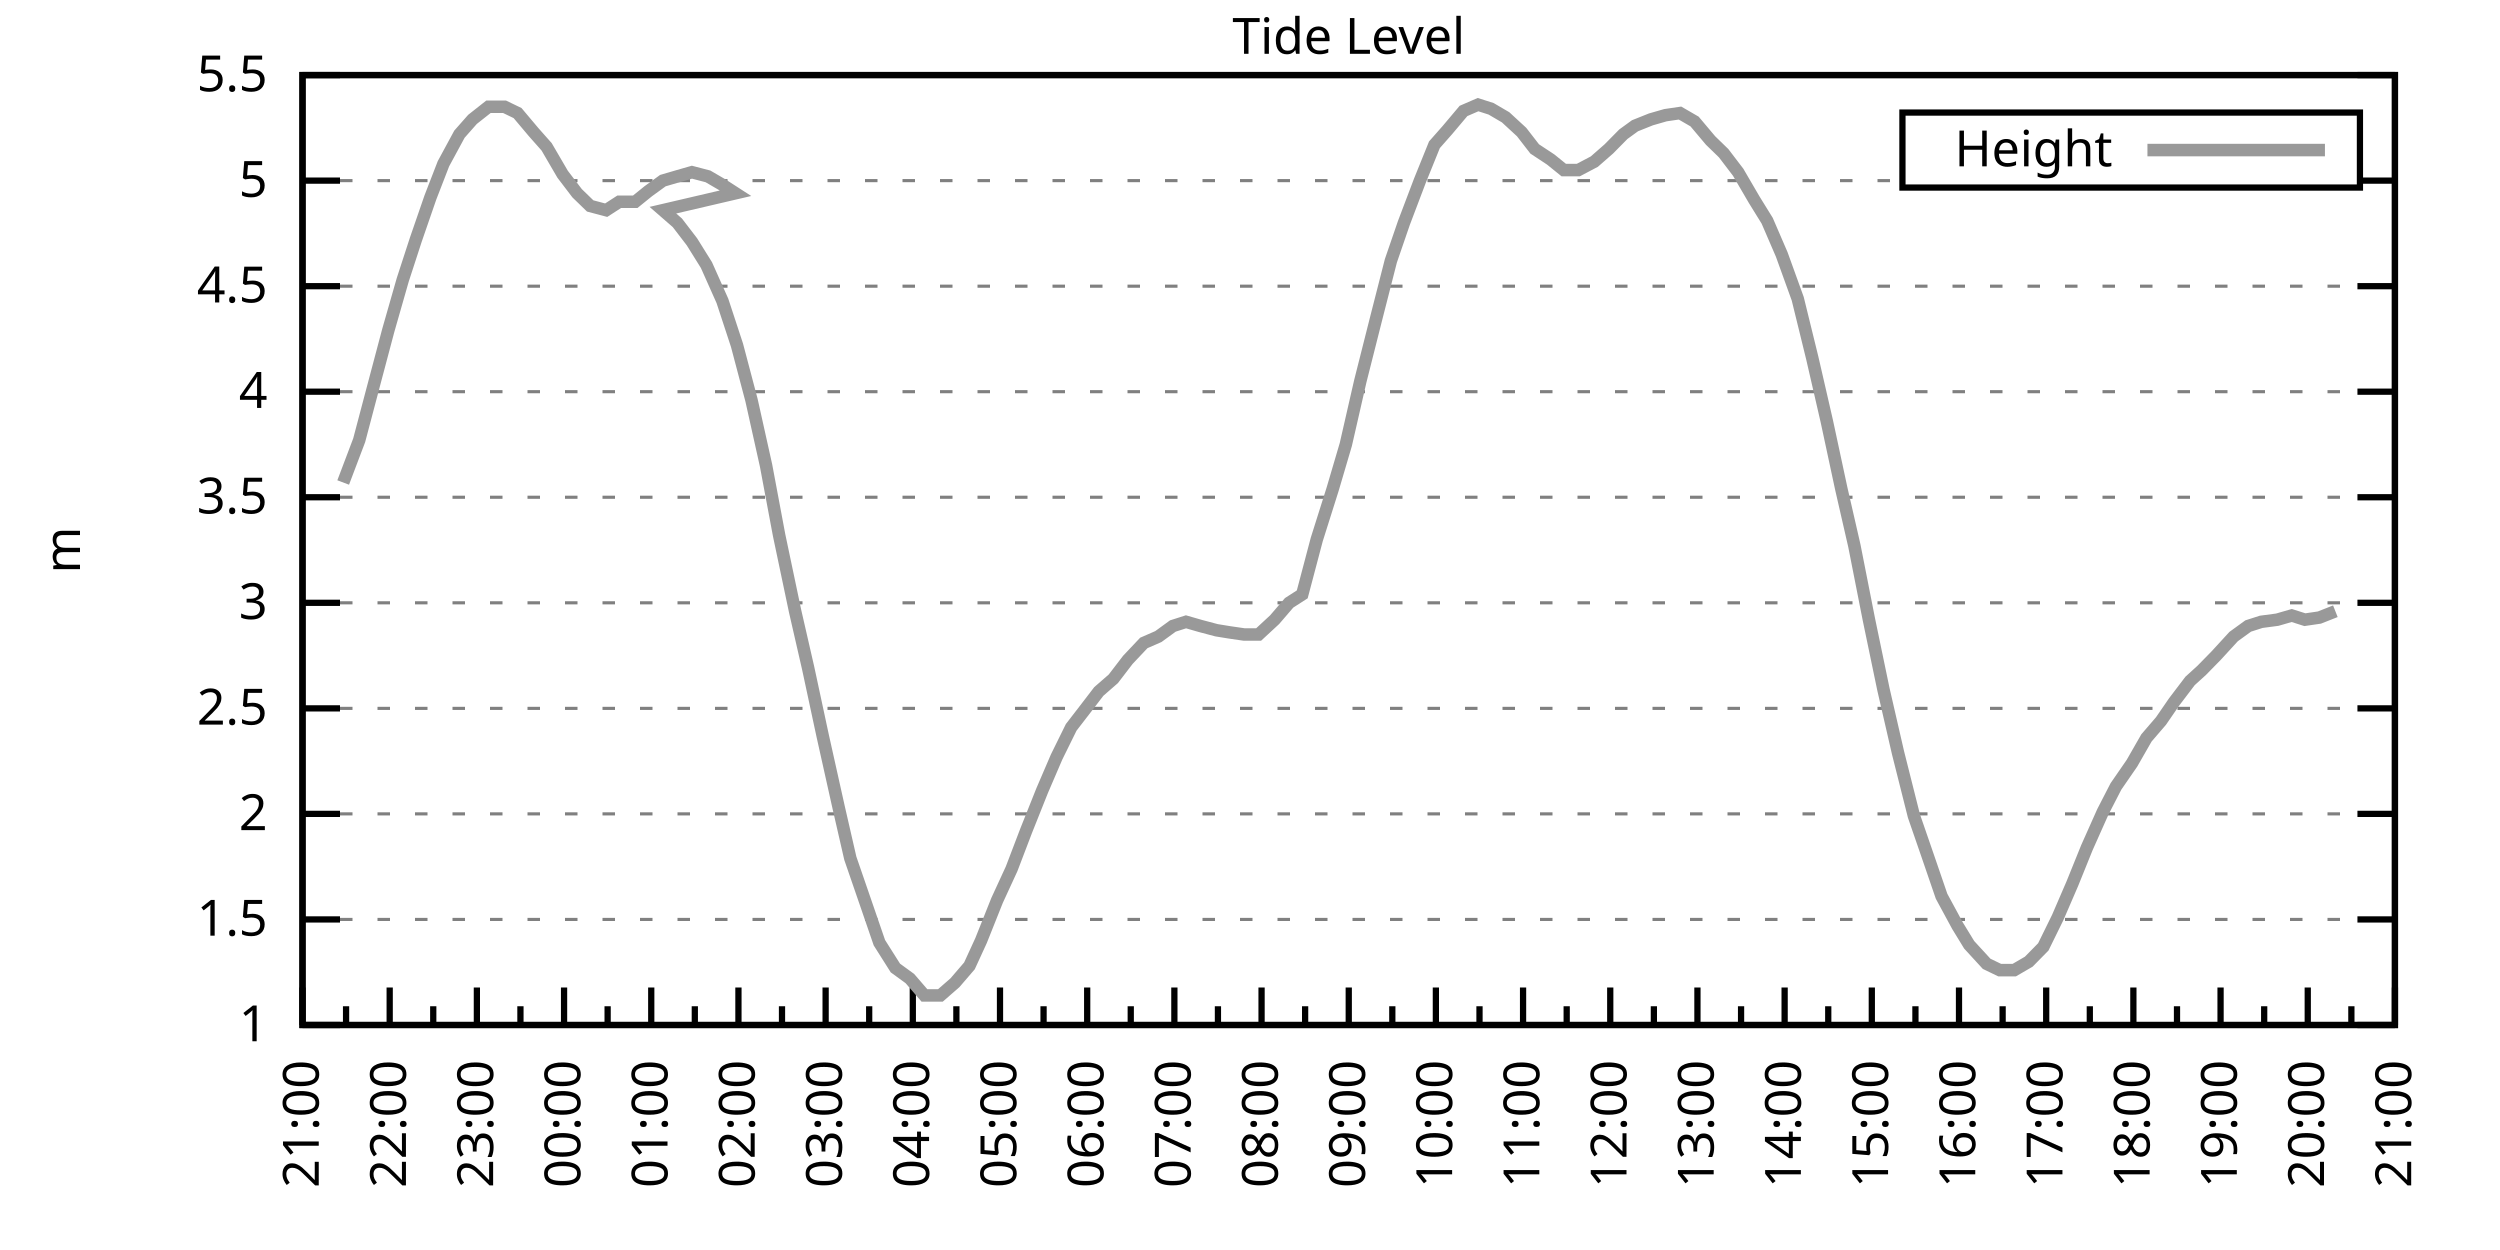
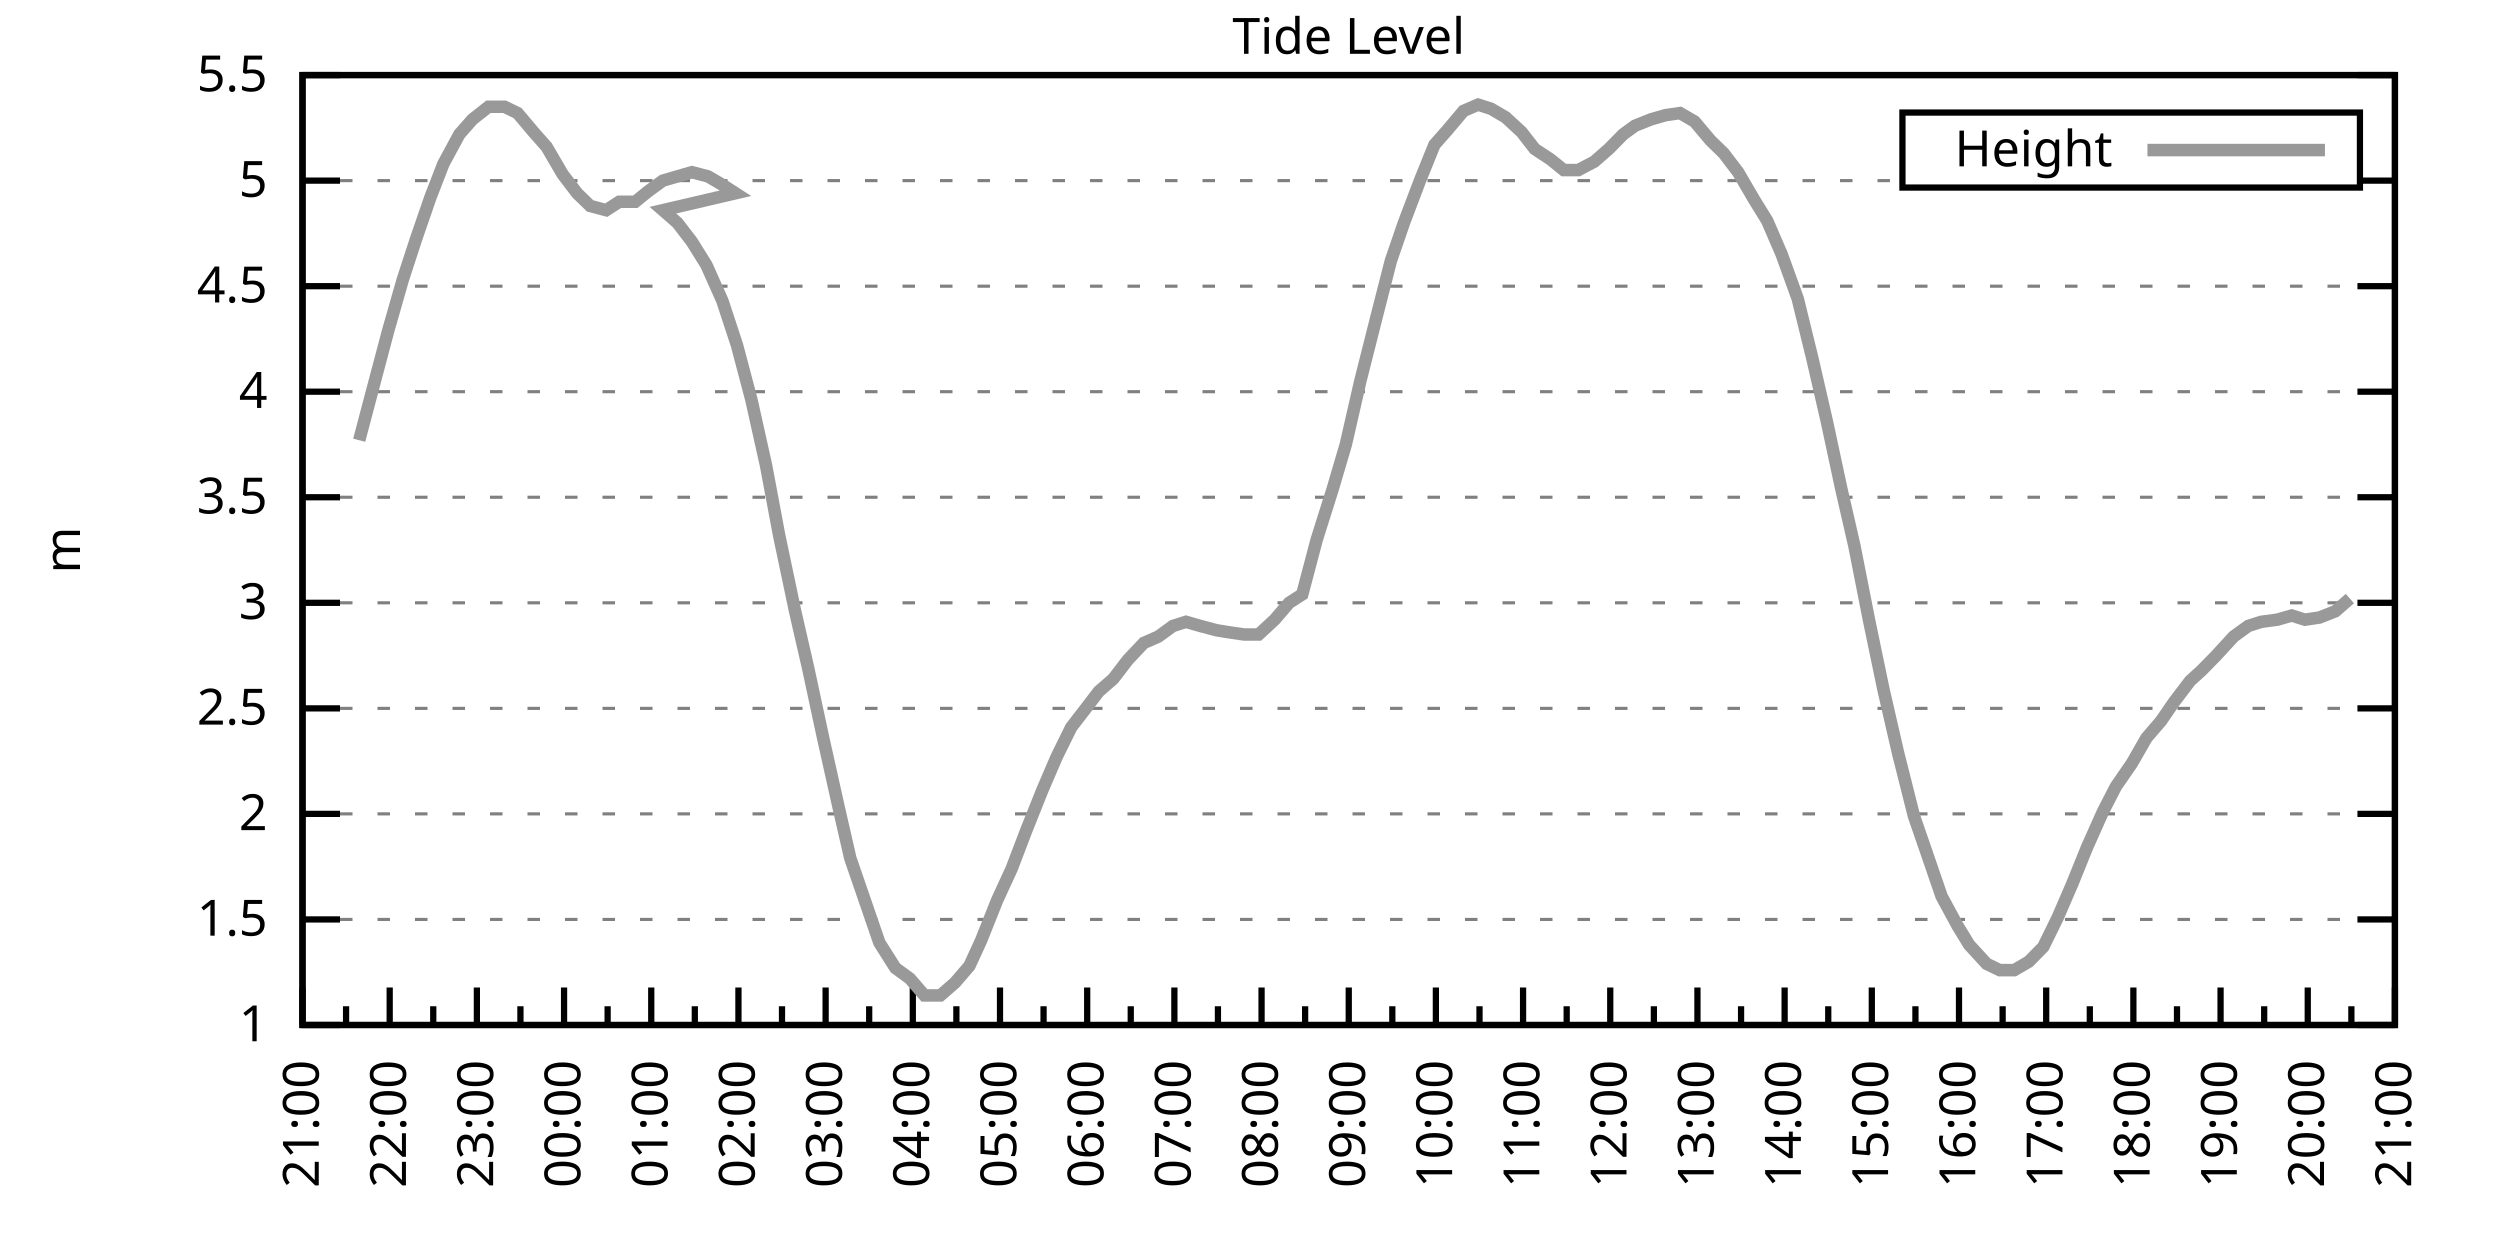
<svg xmlns="http://www.w3.org/2000/svg" xmlns:xlink="http://www.w3.org/1999/xlink" width="400" height="200" viewBox="0 0 400 200">
  <g id="gnuplot_canvas">
    <rect x="0" y="0" width="400" height="200" fill="none" />
    <defs>
      <circle id="gpDot" r="0.5" stroke-width="0.5" stroke="currentColor" />
      <path id="gpPt0" stroke-width="0.333" stroke="currentColor" d="M-1,0 h2 M0,-1 v2" />
      <path id="gpPt1" stroke-width="0.333" stroke="currentColor" d="M-1,-1 L1,1 M1,-1 L-1,1" />
      <path id="gpPt2" stroke-width="0.333" stroke="currentColor" d="M-1,0 L1,0 M0,-1 L0,1 M-1,-1 L1,1 M-1,1 L1,-1" />
      <rect id="gpPt3" stroke-width="0.333" stroke="currentColor" x="-1" y="-1" width="2" height="2" />
      <rect id="gpPt4" stroke-width="0.333" stroke="currentColor" fill="currentColor" x="-1" y="-1" width="2" height="2" />
      <circle id="gpPt5" stroke-width="0.333" stroke="currentColor" cx="0" cy="0" r="1" />
      <use xlink:href="#gpPt5" id="gpPt6" fill="currentColor" stroke="none" />
      <path id="gpPt7" stroke-width="0.333" stroke="currentColor" d="M0,-1.33 L-1.33,0.67 L1.33,0.67 z" />
      <use xlink:href="#gpPt7" id="gpPt8" fill="currentColor" stroke="none" />
      <use xlink:href="#gpPt7" id="gpPt9" stroke="currentColor" transform="rotate(180)" />
      <use xlink:href="#gpPt9" id="gpPt10" fill="currentColor" stroke="none" />
      <use xlink:href="#gpPt3" id="gpPt11" stroke="currentColor" transform="rotate(45)" />
      <use xlink:href="#gpPt11" id="gpPt12" fill="currentColor" stroke="none" />
      <path id="gpPt13" stroke-width="0.333" stroke="currentColor" d="M0,1.330 L1.265,0.411 L0.782,-1.067 L-0.782,-1.076 L-1.265,0.411 z" />
      <use xlink:href="#gpPt13" id="gpPt14" fill="currentColor" stroke="none" />
      <filter id="textbox" filterUnits="objectBoundingBox" x="0" y="0" height="1" width="1">
        <feFlood flood-color="white" flood-opacity="1" result="bgnd" />
        <feComposite in="SourceGraphic" in2="bgnd" operator="atop" />
      </filter>
      <filter id="greybox" filterUnits="objectBoundingBox" x="0" y="0" height="1" width="1">
        <feFlood flood-color="lightgrey" flood-opacity="1" result="grey" />
        <feComposite in="SourceGraphic" in2="grey" operator="atop" />
      </filter>
    </defs>
    <g fill="none" color="white" stroke="currentColor" stroke-width="1.00" stroke-linecap="butt" stroke-linejoin="miter">
</g>
    <g fill="none" color="black" stroke="currentColor" stroke-width="1.00" stroke-linecap="butt" stroke-linejoin="miter">
      <g stroke="none" shape-rendering="crispEdges">
        <polygon fill="rgb(255, 255, 255)" points="48.40,164.00 383.18,164.00 383.18,12.02 48.40,12.02 " />
      </g>
    </g>
    <g fill="none" color="black" stroke="currentColor" stroke-width="1.00" stroke-linecap="butt" stroke-linejoin="miter">
</g>
    <g fill="none" color="black" stroke="black" stroke-width="0.50" stroke-linecap="butt" stroke-linejoin="miter">
</g>
    <g fill="none" color="gray" stroke="currentColor" stroke-width="0.50" stroke-linecap="butt" stroke-linejoin="miter">
      <path stroke="gray" stroke-dasharray="2,4" class="gridline" d="M48.40,164.00 L383.19,164.00  " />
    </g>
    <g fill="none" color="gray" stroke="gray" stroke-width="1.00" stroke-linecap="butt" stroke-linejoin="miter">
</g>
    <g fill="none" color="black" stroke="currentColor" stroke-width="1.00" stroke-linecap="butt" stroke-linejoin="miter">
      <path stroke="black" d="M48.40,164.00 L54.40,164.00 M383.19,164.00 L377.19,164.00  " />
      <g transform="translate(42.80,166.60)" stroke="none" fill="black" font-family="Sans" font-size="8.00" text-anchor="end">
        <text>
          <tspan font-family="Sans"> 1</tspan>
        </text>
      </g>
    </g>
    <g fill="none" color="black" stroke="currentColor" stroke-width="1.00" stroke-linecap="butt" stroke-linejoin="miter">
</g>
    <g fill="none" color="black" stroke="black" stroke-width="0.50" stroke-linecap="butt" stroke-linejoin="miter">
</g>
    <g fill="none" color="gray" stroke="currentColor" stroke-width="0.50" stroke-linecap="butt" stroke-linejoin="miter">
      <path stroke="gray" stroke-dasharray="2,4" class="gridline" d="M48.40,147.11 L383.19,147.11  " />
    </g>
    <g fill="none" color="gray" stroke="gray" stroke-width="1.00" stroke-linecap="butt" stroke-linejoin="miter">
</g>
    <g fill="none" color="black" stroke="currentColor" stroke-width="1.00" stroke-linecap="butt" stroke-linejoin="miter">
      <path stroke="black" d="M48.40,147.11 L54.40,147.11 M383.19,147.11 L377.19,147.11  " />
      <g transform="translate(42.80,149.71)" stroke="none" fill="black" font-family="Sans" font-size="8.00" text-anchor="end">
        <text>
          <tspan font-family="Sans"> 1.5</tspan>
        </text>
      </g>
    </g>
    <g fill="none" color="black" stroke="currentColor" stroke-width="1.00" stroke-linecap="butt" stroke-linejoin="miter">
</g>
    <g fill="none" color="black" stroke="black" stroke-width="0.50" stroke-linecap="butt" stroke-linejoin="miter">
</g>
    <g fill="none" color="gray" stroke="currentColor" stroke-width="0.50" stroke-linecap="butt" stroke-linejoin="miter">
      <path stroke="gray" stroke-dasharray="2,4" class="gridline" d="M48.40,130.22 L383.19,130.22  " />
    </g>
    <g fill="none" color="gray" stroke="gray" stroke-width="1.00" stroke-linecap="butt" stroke-linejoin="miter">
</g>
    <g fill="none" color="black" stroke="currentColor" stroke-width="1.00" stroke-linecap="butt" stroke-linejoin="miter">
      <path stroke="black" d="M48.40,130.22 L54.40,130.22 M383.19,130.22 L377.19,130.22  " />
      <g transform="translate(42.80,132.82)" stroke="none" fill="black" font-family="Sans" font-size="8.00" text-anchor="end">
        <text>
          <tspan font-family="Sans"> 2</tspan>
        </text>
      </g>
    </g>
    <g fill="none" color="black" stroke="currentColor" stroke-width="1.00" stroke-linecap="butt" stroke-linejoin="miter">
</g>
    <g fill="none" color="black" stroke="black" stroke-width="0.50" stroke-linecap="butt" stroke-linejoin="miter">
</g>
    <g fill="none" color="gray" stroke="currentColor" stroke-width="0.50" stroke-linecap="butt" stroke-linejoin="miter">
      <path stroke="gray" stroke-dasharray="2,4" class="gridline" d="M48.40,113.34 L383.19,113.34  " />
    </g>
    <g fill="none" color="gray" stroke="gray" stroke-width="1.00" stroke-linecap="butt" stroke-linejoin="miter">
</g>
    <g fill="none" color="black" stroke="currentColor" stroke-width="1.00" stroke-linecap="butt" stroke-linejoin="miter">
      <path stroke="black" d="M48.40,113.34 L54.40,113.34 M383.19,113.34 L377.19,113.34  " />
      <g transform="translate(42.80,115.94)" stroke="none" fill="black" font-family="Sans" font-size="8.00" text-anchor="end">
        <text>
          <tspan font-family="Sans"> 2.5</tspan>
        </text>
      </g>
    </g>
    <g fill="none" color="black" stroke="currentColor" stroke-width="1.00" stroke-linecap="butt" stroke-linejoin="miter">
</g>
    <g fill="none" color="black" stroke="black" stroke-width="0.50" stroke-linecap="butt" stroke-linejoin="miter">
</g>
    <g fill="none" color="gray" stroke="currentColor" stroke-width="0.50" stroke-linecap="butt" stroke-linejoin="miter">
      <path stroke="gray" stroke-dasharray="2,4" class="gridline" d="M48.40,96.45 L383.19,96.45  " />
    </g>
    <g fill="none" color="gray" stroke="gray" stroke-width="1.00" stroke-linecap="butt" stroke-linejoin="miter">
</g>
    <g fill="none" color="black" stroke="currentColor" stroke-width="1.00" stroke-linecap="butt" stroke-linejoin="miter">
      <path stroke="black" d="M48.40,96.45 L54.40,96.45 M383.19,96.45 L377.19,96.45  " />
      <g transform="translate(42.80,99.05)" stroke="none" fill="black" font-family="Sans" font-size="8.00" text-anchor="end">
        <text>
          <tspan font-family="Sans"> 3</tspan>
        </text>
      </g>
    </g>
    <g fill="none" color="black" stroke="currentColor" stroke-width="1.00" stroke-linecap="butt" stroke-linejoin="miter">
</g>
    <g fill="none" color="black" stroke="black" stroke-width="0.50" stroke-linecap="butt" stroke-linejoin="miter">
</g>
    <g fill="none" color="gray" stroke="currentColor" stroke-width="0.50" stroke-linecap="butt" stroke-linejoin="miter">
      <path stroke="gray" stroke-dasharray="2,4" class="gridline" d="M48.40,79.56 L383.19,79.56  " />
    </g>
    <g fill="none" color="gray" stroke="gray" stroke-width="1.00" stroke-linecap="butt" stroke-linejoin="miter">
</g>
    <g fill="none" color="black" stroke="currentColor" stroke-width="1.00" stroke-linecap="butt" stroke-linejoin="miter">
      <path stroke="black" d="M48.40,79.56 L54.40,79.56 M383.19,79.56 L377.19,79.56  " />
      <g transform="translate(42.80,82.16)" stroke="none" fill="black" font-family="Sans" font-size="8.00" text-anchor="end">
        <text>
          <tspan font-family="Sans"> 3.5</tspan>
        </text>
      </g>
    </g>
    <g fill="none" color="black" stroke="currentColor" stroke-width="1.00" stroke-linecap="butt" stroke-linejoin="miter">
</g>
    <g fill="none" color="black" stroke="black" stroke-width="0.50" stroke-linecap="butt" stroke-linejoin="miter">
</g>
    <g fill="none" color="gray" stroke="currentColor" stroke-width="0.50" stroke-linecap="butt" stroke-linejoin="miter">
      <path stroke="gray" stroke-dasharray="2,4" class="gridline" d="M48.40,62.67 L383.19,62.67  " />
    </g>
    <g fill="none" color="gray" stroke="gray" stroke-width="1.00" stroke-linecap="butt" stroke-linejoin="miter">
</g>
    <g fill="none" color="black" stroke="currentColor" stroke-width="1.00" stroke-linecap="butt" stroke-linejoin="miter">
      <path stroke="black" d="M48.40,62.67 L54.40,62.67 M383.19,62.67 L377.19,62.67  " />
      <g transform="translate(42.80,65.27)" stroke="none" fill="black" font-family="Sans" font-size="8.00" text-anchor="end">
        <text>
          <tspan font-family="Sans"> 4</tspan>
        </text>
      </g>
    </g>
    <g fill="none" color="black" stroke="currentColor" stroke-width="1.00" stroke-linecap="butt" stroke-linejoin="miter">
</g>
    <g fill="none" color="black" stroke="black" stroke-width="0.50" stroke-linecap="butt" stroke-linejoin="miter">
</g>
    <g fill="none" color="gray" stroke="currentColor" stroke-width="0.50" stroke-linecap="butt" stroke-linejoin="miter">
      <path stroke="gray" stroke-dasharray="2,4" class="gridline" d="M48.40,45.79 L383.19,45.79  " />
    </g>
    <g fill="none" color="gray" stroke="gray" stroke-width="1.00" stroke-linecap="butt" stroke-linejoin="miter">
</g>
    <g fill="none" color="black" stroke="currentColor" stroke-width="1.00" stroke-linecap="butt" stroke-linejoin="miter">
      <path stroke="black" d="M48.40,45.79 L54.40,45.79 M383.19,45.79 L377.19,45.79  " />
      <g transform="translate(42.80,48.39)" stroke="none" fill="black" font-family="Sans" font-size="8.00" text-anchor="end">
        <text>
          <tspan font-family="Sans"> 4.5</tspan>
        </text>
      </g>
    </g>
    <g fill="none" color="black" stroke="currentColor" stroke-width="1.00" stroke-linecap="butt" stroke-linejoin="miter">
</g>
    <g fill="none" color="black" stroke="black" stroke-width="0.50" stroke-linecap="butt" stroke-linejoin="miter">
</g>
    <g fill="none" color="gray" stroke="currentColor" stroke-width="0.50" stroke-linecap="butt" stroke-linejoin="miter">
      <path stroke="gray" stroke-dasharray="2,4" class="gridline" d="M48.40,28.90 L304.39,28.90 M377.59,28.90 L383.19,28.90  " />
    </g>
    <g fill="none" color="gray" stroke="gray" stroke-width="1.00" stroke-linecap="butt" stroke-linejoin="miter">
</g>
    <g fill="none" color="black" stroke="currentColor" stroke-width="1.00" stroke-linecap="butt" stroke-linejoin="miter">
      <path stroke="black" d="M48.40,28.90 L54.40,28.90 M383.19,28.90 L377.19,28.90  " />
      <g transform="translate(42.80,31.50)" stroke="none" fill="black" font-family="Sans" font-size="8.00" text-anchor="end">
        <text>
          <tspan font-family="Sans"> 5</tspan>
        </text>
      </g>
    </g>
    <g fill="none" color="black" stroke="currentColor" stroke-width="1.00" stroke-linecap="butt" stroke-linejoin="miter">
</g>
    <g fill="none" color="black" stroke="black" stroke-width="0.50" stroke-linecap="butt" stroke-linejoin="miter">
</g>
    <g fill="none" color="gray" stroke="currentColor" stroke-width="0.50" stroke-linecap="butt" stroke-linejoin="miter">
      <path stroke="gray" stroke-dasharray="2,4" class="gridline" d="M48.40,12.01 L383.19,12.01  " />
    </g>
    <g fill="none" color="gray" stroke="gray" stroke-width="1.00" stroke-linecap="butt" stroke-linejoin="miter">
</g>
    <g fill="none" color="black" stroke="currentColor" stroke-width="1.00" stroke-linecap="butt" stroke-linejoin="miter">
      <path stroke="black" d="M48.40,12.01 L54.40,12.01 M383.19,12.01 L377.19,12.01  " />
      <g transform="translate(42.80,14.61)" stroke="none" fill="black" font-family="Sans" font-size="8.00" text-anchor="end">
        <text>
          <tspan font-family="Sans"> 5.5</tspan>
        </text>
      </g>
    </g>
    <g fill="none" color="black" stroke="currentColor" stroke-width="1.00" stroke-linecap="butt" stroke-linejoin="miter">
      <path stroke="black" d="M48.40,164.00 L48.40,158.00  " />
      <g transform="translate(51.00,169.60) rotate(270)" stroke="none" fill="black" font-family="Sans" font-size="8.00" text-anchor="end">
        <text>
          <tspan font-family="Sans">21:00</tspan>
        </text>
      </g>
    </g>
    <g fill="none" color="black" stroke="currentColor" stroke-width="1.00" stroke-linecap="butt" stroke-linejoin="miter">
      <path stroke="black" d="M55.37,164.00 L55.37,161.00 M62.35,164.00 L62.35,158.00  " />
      <g transform="translate(64.95,169.60) rotate(270)" stroke="none" fill="black" font-family="Sans" font-size="8.00" text-anchor="end">
        <text>
          <tspan font-family="Sans">22:00</tspan>
        </text>
      </g>
    </g>
    <g fill="none" color="black" stroke="currentColor" stroke-width="1.00" stroke-linecap="butt" stroke-linejoin="miter">
      <path stroke="black" d="M69.32,164.00 L69.32,161.00 M76.30,164.00 L76.30,158.00  " />
      <g transform="translate(78.90,169.60) rotate(270)" stroke="none" fill="black" font-family="Sans" font-size="8.00" text-anchor="end">
        <text>
          <tspan font-family="Sans">23:00</tspan>
        </text>
      </g>
    </g>
    <g fill="none" color="black" stroke="currentColor" stroke-width="1.00" stroke-linecap="butt" stroke-linejoin="miter">
      <path stroke="black" d="M83.27,164.00 L83.27,161.00 M90.25,164.00 L90.25,158.00  " />
      <g transform="translate(92.85,169.60) rotate(270)" stroke="none" fill="black" font-family="Sans" font-size="8.00" text-anchor="end">
        <text>
          <tspan font-family="Sans">00:00</tspan>
        </text>
      </g>
    </g>
    <g fill="none" color="black" stroke="currentColor" stroke-width="1.00" stroke-linecap="butt" stroke-linejoin="miter">
      <path stroke="black" d="M97.22,164.00 L97.22,161.00 M104.20,164.00 L104.20,158.00  " />
      <g transform="translate(106.80,169.60) rotate(270)" stroke="none" fill="black" font-family="Sans" font-size="8.00" text-anchor="end">
        <text>
          <tspan font-family="Sans">01:00</tspan>
        </text>
      </g>
    </g>
    <g fill="none" color="black" stroke="currentColor" stroke-width="1.00" stroke-linecap="butt" stroke-linejoin="miter">
      <path stroke="black" d="M111.17,164.00 L111.17,161.00 M118.15,164.00 L118.15,158.00  " />
      <g transform="translate(120.75,169.60) rotate(270)" stroke="none" fill="black" font-family="Sans" font-size="8.00" text-anchor="end">
        <text>
          <tspan font-family="Sans">02:00</tspan>
        </text>
      </g>
    </g>
    <g fill="none" color="black" stroke="currentColor" stroke-width="1.00" stroke-linecap="butt" stroke-linejoin="miter">
      <path stroke="black" d="M125.12,164.00 L125.12,161.00 M132.10,164.00 L132.10,158.00  " />
      <g transform="translate(134.70,169.60) rotate(270)" stroke="none" fill="black" font-family="Sans" font-size="8.00" text-anchor="end">
        <text>
          <tspan font-family="Sans">03:00</tspan>
        </text>
      </g>
    </g>
    <g fill="none" color="black" stroke="currentColor" stroke-width="1.00" stroke-linecap="butt" stroke-linejoin="miter">
      <path stroke="black" d="M139.07,164.00 L139.07,161.00 M146.05,164.00 L146.05,158.00  " />
      <g transform="translate(148.65,169.60) rotate(270)" stroke="none" fill="black" font-family="Sans" font-size="8.00" text-anchor="end">
        <text>
          <tspan font-family="Sans">04:00</tspan>
        </text>
      </g>
    </g>
    <g fill="none" color="black" stroke="currentColor" stroke-width="1.00" stroke-linecap="butt" stroke-linejoin="miter">
      <path stroke="black" d="M153.02,164.00 L153.02,161.00 M160.00,164.00 L160.00,158.00  " />
      <g transform="translate(162.60,169.60) rotate(270)" stroke="none" fill="black" font-family="Sans" font-size="8.00" text-anchor="end">
        <text>
          <tspan font-family="Sans">05:00</tspan>
        </text>
      </g>
    </g>
    <g fill="none" color="black" stroke="currentColor" stroke-width="1.00" stroke-linecap="butt" stroke-linejoin="miter">
      <path stroke="black" d="M166.97,164.00 L166.97,161.00 M173.95,164.00 L173.95,158.00  " />
      <g transform="translate(176.55,169.60) rotate(270)" stroke="none" fill="black" font-family="Sans" font-size="8.00" text-anchor="end">
        <text>
          <tspan font-family="Sans">06:00</tspan>
        </text>
      </g>
    </g>
    <g fill="none" color="black" stroke="currentColor" stroke-width="1.00" stroke-linecap="butt" stroke-linejoin="miter">
      <path stroke="black" d="M180.92,164.00 L180.92,161.00 M187.90,164.00 L187.90,158.00  " />
      <g transform="translate(190.50,169.60) rotate(270)" stroke="none" fill="black" font-family="Sans" font-size="8.00" text-anchor="end">
        <text>
          <tspan font-family="Sans">07:00</tspan>
        </text>
      </g>
    </g>
    <g fill="none" color="black" stroke="currentColor" stroke-width="1.00" stroke-linecap="butt" stroke-linejoin="miter">
      <path stroke="black" d="M194.87,164.00 L194.87,161.00 M201.85,164.00 L201.85,158.00  " />
      <g transform="translate(204.45,169.60) rotate(270)" stroke="none" fill="black" font-family="Sans" font-size="8.00" text-anchor="end">
        <text>
          <tspan font-family="Sans">08:00</tspan>
        </text>
      </g>
    </g>
    <g fill="none" color="black" stroke="currentColor" stroke-width="1.00" stroke-linecap="butt" stroke-linejoin="miter">
      <path stroke="black" d="M208.82,164.00 L208.82,161.00 M215.80,164.00 L215.80,158.00  " />
      <g transform="translate(218.40,169.60) rotate(270)" stroke="none" fill="black" font-family="Sans" font-size="8.00" text-anchor="end">
        <text>
          <tspan font-family="Sans">09:00</tspan>
        </text>
      </g>
    </g>
    <g fill="none" color="black" stroke="currentColor" stroke-width="1.00" stroke-linecap="butt" stroke-linejoin="miter">
      <path stroke="black" d="M222.77,164.00 L222.77,161.00 M229.74,164.00 L229.74,158.00  " />
      <g transform="translate(232.34,169.60) rotate(270)" stroke="none" fill="black" font-family="Sans" font-size="8.00" text-anchor="end">
        <text>
          <tspan font-family="Sans">10:00</tspan>
        </text>
      </g>
    </g>
    <g fill="none" color="black" stroke="currentColor" stroke-width="1.00" stroke-linecap="butt" stroke-linejoin="miter">
      <path stroke="black" d="M236.72,164.00 L236.72,161.00 M243.69,164.00 L243.69,158.00  " />
      <g transform="translate(246.29,169.60) rotate(270)" stroke="none" fill="black" font-family="Sans" font-size="8.00" text-anchor="end">
        <text>
          <tspan font-family="Sans">11:00</tspan>
        </text>
      </g>
    </g>
    <g fill="none" color="black" stroke="currentColor" stroke-width="1.00" stroke-linecap="butt" stroke-linejoin="miter">
      <path stroke="black" d="M250.67,164.00 L250.67,161.00 M257.64,164.00 L257.64,158.00  " />
      <g transform="translate(260.24,169.60) rotate(270)" stroke="none" fill="black" font-family="Sans" font-size="8.00" text-anchor="end">
        <text>
          <tspan font-family="Sans">12:00</tspan>
        </text>
      </g>
    </g>
    <g fill="none" color="black" stroke="currentColor" stroke-width="1.00" stroke-linecap="butt" stroke-linejoin="miter">
      <path stroke="black" d="M264.62,164.00 L264.62,161.00 M271.59,164.00 L271.59,158.00  " />
      <g transform="translate(274.19,169.60) rotate(270)" stroke="none" fill="black" font-family="Sans" font-size="8.00" text-anchor="end">
        <text>
          <tspan font-family="Sans">13:00</tspan>
        </text>
      </g>
    </g>
    <g fill="none" color="black" stroke="currentColor" stroke-width="1.00" stroke-linecap="butt" stroke-linejoin="miter">
      <path stroke="black" d="M278.57,164.00 L278.57,161.00 M285.54,164.00 L285.54,158.00  " />
      <g transform="translate(288.14,169.60) rotate(270)" stroke="none" fill="black" font-family="Sans" font-size="8.00" text-anchor="end">
        <text>
          <tspan font-family="Sans">14:00</tspan>
        </text>
      </g>
    </g>
    <g fill="none" color="black" stroke="currentColor" stroke-width="1.00" stroke-linecap="butt" stroke-linejoin="miter">
      <path stroke="black" d="M292.52,164.00 L292.52,161.00 M299.49,164.00 L299.49,158.00  " />
      <g transform="translate(302.09,169.60) rotate(270)" stroke="none" fill="black" font-family="Sans" font-size="8.00" text-anchor="end">
        <text>
          <tspan font-family="Sans">15:00</tspan>
        </text>
      </g>
    </g>
    <g fill="none" color="black" stroke="currentColor" stroke-width="1.00" stroke-linecap="butt" stroke-linejoin="miter">
      <path stroke="black" d="M306.47,164.00 L306.47,161.00 M313.44,164.00 L313.44,158.00  " />
      <g transform="translate(316.04,169.60) rotate(270)" stroke="none" fill="black" font-family="Sans" font-size="8.00" text-anchor="end">
        <text>
          <tspan font-family="Sans">16:00</tspan>
        </text>
      </g>
    </g>
    <g fill="none" color="black" stroke="currentColor" stroke-width="1.00" stroke-linecap="butt" stroke-linejoin="miter">
      <path stroke="black" d="M320.42,164.00 L320.42,161.00 M327.39,164.00 L327.39,158.00  " />
      <g transform="translate(329.99,169.60) rotate(270)" stroke="none" fill="black" font-family="Sans" font-size="8.00" text-anchor="end">
        <text>
          <tspan font-family="Sans">17:00</tspan>
        </text>
      </g>
    </g>
    <g fill="none" color="black" stroke="currentColor" stroke-width="1.00" stroke-linecap="butt" stroke-linejoin="miter">
      <path stroke="black" d="M334.37,164.00 L334.37,161.00 M341.34,164.00 L341.34,158.00  " />
      <g transform="translate(343.94,169.60) rotate(270)" stroke="none" fill="black" font-family="Sans" font-size="8.00" text-anchor="end">
        <text>
          <tspan font-family="Sans">18:00</tspan>
        </text>
      </g>
    </g>
    <g fill="none" color="black" stroke="currentColor" stroke-width="1.00" stroke-linecap="butt" stroke-linejoin="miter">
      <path stroke="black" d="M348.32,164.00 L348.32,161.00 M355.29,164.00 L355.29,158.00  " />
      <g transform="translate(357.89,169.60) rotate(270)" stroke="none" fill="black" font-family="Sans" font-size="8.00" text-anchor="end">
        <text>
          <tspan font-family="Sans">19:00</tspan>
        </text>
      </g>
    </g>
    <g fill="none" color="black" stroke="currentColor" stroke-width="1.00" stroke-linecap="butt" stroke-linejoin="miter">
      <path stroke="black" d="M362.27,164.00 L362.27,161.00 M369.24,164.00 L369.24,158.00  " />
      <g transform="translate(371.84,169.60) rotate(270)" stroke="none" fill="black" font-family="Sans" font-size="8.00" text-anchor="end">
        <text>
          <tspan font-family="Sans">20:00</tspan>
        </text>
      </g>
    </g>
    <g fill="none" color="black" stroke="currentColor" stroke-width="1.00" stroke-linecap="butt" stroke-linejoin="miter">
      <path stroke="black" d="M376.22,164.00 L376.22,161.00 M383.19,164.00 L383.19,158.00  " />
      <g transform="translate(385.79,169.60) rotate(270)" stroke="none" fill="black" font-family="Sans" font-size="8.00" text-anchor="end">
        <text>
          <tspan font-family="Sans">21:00</tspan>
        </text>
      </g>
    </g>
    <g fill="none" color="black" stroke="currentColor" stroke-width="1.00" stroke-linecap="butt" stroke-linejoin="miter">
</g>
    <g fill="none" color="black" stroke="currentColor" stroke-width="1.00" stroke-linecap="butt" stroke-linejoin="miter">
      <path stroke="black" d="M48.40,12.01 L48.40,164.00 L383.19,164.00 L383.19,12.01 L48.40,12.01 Z  " />
    </g>
    <g fill="none" color="black" stroke="currentColor" stroke-width="1.00" stroke-linecap="butt" stroke-linejoin="miter">
      <g transform="translate(12.80,88.01) rotate(270)" stroke="none" fill="black" font-family="Sans" font-size="8.00" text-anchor="middle">
        <text>
          <tspan font-family="Sans">m</tspan>
        </text>
      </g>
    </g>
    <g fill="none" color="black" stroke="currentColor" stroke-width="1.00" stroke-linecap="butt" stroke-linejoin="miter">
</g>
    <g fill="none" color="black" stroke="currentColor" stroke-width="1.00" stroke-linecap="butt" stroke-linejoin="miter">
      <path stroke="black" d="M304.39,30.01 L304.39,18.01 L377.59,18.01 L377.59,30.01 L304.39,30.01 Z  " />
    </g>
    <g id="Tide_level_plot_1">
      <g fill="none" color="white" stroke="black" stroke-width="2.00" stroke-linecap="butt" stroke-linejoin="miter">
</g>
      <g fill="none" color="black" stroke="currentColor" stroke-width="2.00" stroke-linecap="butt" stroke-linejoin="miter">
        <g transform="translate(337.99,26.61)" stroke="none" fill="black" font-family="Sans" font-size="8.00" text-anchor="end">
          <text>
            <tspan font-family="Sans">Height</tspan>
          </text>
        </g>
      </g>
      <g fill="none" color="black" stroke="currentColor" stroke-width="2.00" stroke-linecap="butt" stroke-linejoin="miter">
-         <path stroke="rgb(153, 153, 153)" d="M343.59,24.01 L371.99,24.01 M54.91,77.20 L57.47,70.44 L59.79,61.66 L62.12,52.88 L64.44,44.77 L66.53,38.35   L68.86,31.60 L70.95,26.20 L73.51,21.47 L75.60,19.10 L78.16,17.08 L80.72,17.08 L82.81,18.09 L85.37,21.13   L87.46,23.49 L90.02,27.88 L92.34,30.92 L94.43,32.95 L96.99,33.63 L99.08,32.28 L101.64,32.28 L103.73,30.59   L106.06,28.90 L108.38,28.22 L110.71,27.55 L113.27,28.22 L115.59,29.57 L117.68,30.92 L106.06,33.63 L108.38,35.65   L110.71,38.69 L113.03,42.41 L115.59,48.15 L117.92,55.24 L120.24,64.02 L122.57,74.49 L124.66,85.64 L127.22,97.80   L129.31,106.92 L131.63,117.73 L134.19,129.21 L136.05,137.32 L138.61,144.75 L140.70,150.83 L143.26,154.88 L145.58,156.57   L147.91,159.27 L150.46,159.27 L152.79,157.24 L155.11,154.54 L156.97,150.49 L159.53,144.07 L161.86,139.01 L164.18,132.93   L166.74,126.51 L169.06,121.11 L171.39,116.38 L173.48,113.67 L175.81,110.63 L178.13,108.61 L180.46,105.57 L183.01,102.87   L185.34,101.85 L187.66,100.16 L189.76,99.49 L192.08,100.16 L194.64,100.84 L196.73,101.18 L199.06,101.52 L201.38,101.52   L203.94,99.15 L206.26,96.45 L208.36,95.10 L210.68,86.32 L213.24,78.21 L215.33,71.12 L217.65,60.98 L220.21,50.85   L222.54,41.73 L224.63,35.65 L227.19,28.90 L229.51,23.16 L231.60,20.79 L234.16,17.75 L236.49,16.74 L238.58,17.41   L240.90,18.77 L243.46,21.13 L245.55,23.83 L248.11,25.52 L250.20,27.21 L252.53,27.21 L255.09,25.86 L257.41,23.83   L259.74,21.47 L261.60,20.12 L264.15,19.10 L266.48,18.43 L268.80,18.09 L271.13,19.44 L273.69,22.48 L275.78,24.51   L278.10,27.55 L280.66,31.94 L282.75,35.32 L285.08,40.72 L287.64,47.81 L289.96,57.27 L292.29,67.40 L294.61,78.21   L296.70,87.33 L299.03,99.15 L301.35,110.30 L303.68,120.43 L306.23,130.56 L308.33,136.64 L310.65,143.40 L313.21,148.13   L315.07,151.17 L317.86,154.21 L319.95,155.22 L322.28,155.22 L324.60,153.87 L326.93,151.50 L329.25,146.77 L331.58,141.37   L333.90,135.63 L336.46,129.89 L338.55,125.83 L341.11,122.12 L343.43,118.07 L345.76,115.36 L347.85,112.32 L350.41,108.95   L352.27,107.26 L354.59,104.89 L357.38,101.85 L359.71,100.16 L361.80,99.49 L364.36,99.15 L366.68,98.48 L368.78,99.15   L371.10,98.81 L373.66,97.80  " />
+         <path stroke="rgb(153, 153, 153)" d="M343.59,24.01 L371.99,24.01 M57.47,70.44 L59.79,61.66 L62.12,52.88 L64.44,44.77 L66.53,38.35 L68.86,31.60   L70.95,26.20 L73.51,21.47 L75.60,19.10 L78.16,17.08 L80.72,17.08 L82.81,18.09 L85.37,21.13 L87.46,23.49   L90.02,27.88 L92.34,30.92 L94.43,32.95 L96.99,33.63 L99.08,32.28 L101.64,32.28 L103.73,30.59 L106.06,28.90   L108.38,28.22 L110.71,27.55 L113.27,28.22 L115.59,29.57 L117.68,30.92 L106.06,33.63 L108.38,35.65 L110.71,38.69   L113.03,42.41 L115.59,48.15 L117.92,55.24 L120.24,64.02 L122.57,74.49 L124.66,85.64 L127.22,97.80 L129.31,106.92   L131.63,117.73 L134.19,129.21 L136.05,137.32 L138.61,144.75 L140.70,150.83 L143.26,154.88 L145.58,156.57 L147.91,159.27   L150.46,159.27 L152.79,157.24 L155.11,154.54 L156.97,150.49 L159.53,144.07 L161.86,139.01 L164.18,132.93 L166.74,126.51   L169.06,121.11 L171.39,116.38 L173.48,113.67 L175.81,110.63 L178.13,108.61 L180.46,105.57 L183.01,102.87 L185.34,101.85   L187.66,100.16 L189.76,99.49 L192.08,100.16 L194.64,100.84 L196.73,101.18 L199.06,101.52 L201.38,101.52 L203.94,99.15   L206.26,96.45 L208.36,95.10 L210.68,86.32 L213.24,78.21 L215.33,71.12 L217.65,60.98 L220.21,50.85 L222.54,41.73   L224.63,35.65 L227.19,28.90 L229.51,23.16 L231.60,20.79 L234.16,17.75 L236.49,16.74 L238.58,17.41 L240.90,18.77   L243.46,21.13 L245.55,23.83 L248.11,25.52 L250.20,27.21 L252.53,27.21 L255.09,25.86 L257.41,23.83 L259.74,21.47   L261.60,20.12 L264.15,19.10 L266.48,18.43 L268.80,18.09 L271.13,19.44 L273.69,22.48 L275.78,24.51 L278.10,27.55   L280.66,31.94 L282.75,35.32 L285.08,40.72 L287.64,47.81 L289.96,57.27 L292.29,67.40 L294.61,78.21 L296.70,87.33   L299.03,99.15 L301.35,110.30 L303.68,120.43 L306.23,130.56 L308.33,136.64 L310.65,143.40 L313.21,148.13 L315.07,151.17   L317.86,154.21 L319.95,155.22 L322.28,155.22 L324.60,153.87 L326.93,151.50 L329.25,146.77 L331.58,141.37 L333.90,135.63   L336.46,129.89 L338.55,125.83 L341.11,122.12 L343.43,118.07 L345.76,115.36 L347.85,112.32 L350.41,108.95 L352.27,107.26   L354.59,104.89 L357.38,101.85 L359.71,100.16 L361.80,99.49 L364.36,99.15 L366.68,98.48 L368.78,99.15 L371.10,98.81   L373.66,97.80 L375.98,95.77  " />
      </g>
    </g>
    <g fill="none" color="black" stroke="currentColor" stroke-width="2.00" stroke-linecap="butt" stroke-linejoin="miter">
</g>
    <g fill="none" color="black" stroke="black" stroke-width="1.00" stroke-linecap="butt" stroke-linejoin="miter">
</g>
    <g fill="none" color="black" stroke="currentColor" stroke-width="1.00" stroke-linecap="butt" stroke-linejoin="miter">
      <path stroke="black" d="M48.40,12.01 L48.40,164.00 L383.19,164.00 L383.19,12.01 L48.40,12.01 Z  " />
    </g>
    <g fill="none" color="black" stroke="currentColor" stroke-width="1.00" stroke-linecap="butt" stroke-linejoin="miter">
      <g transform="translate(215.79,8.61)" stroke="none" fill="black" font-family="Sans" font-size="8.00" text-anchor="middle">
        <text>
          <tspan font-family="Sans">Tide Level</tspan>
        </text>
      </g>
    </g>
    <g fill="none" color="black" stroke="currentColor" stroke-width="1.00" stroke-linecap="butt" stroke-linejoin="miter">
</g>
  </g>
</svg>
